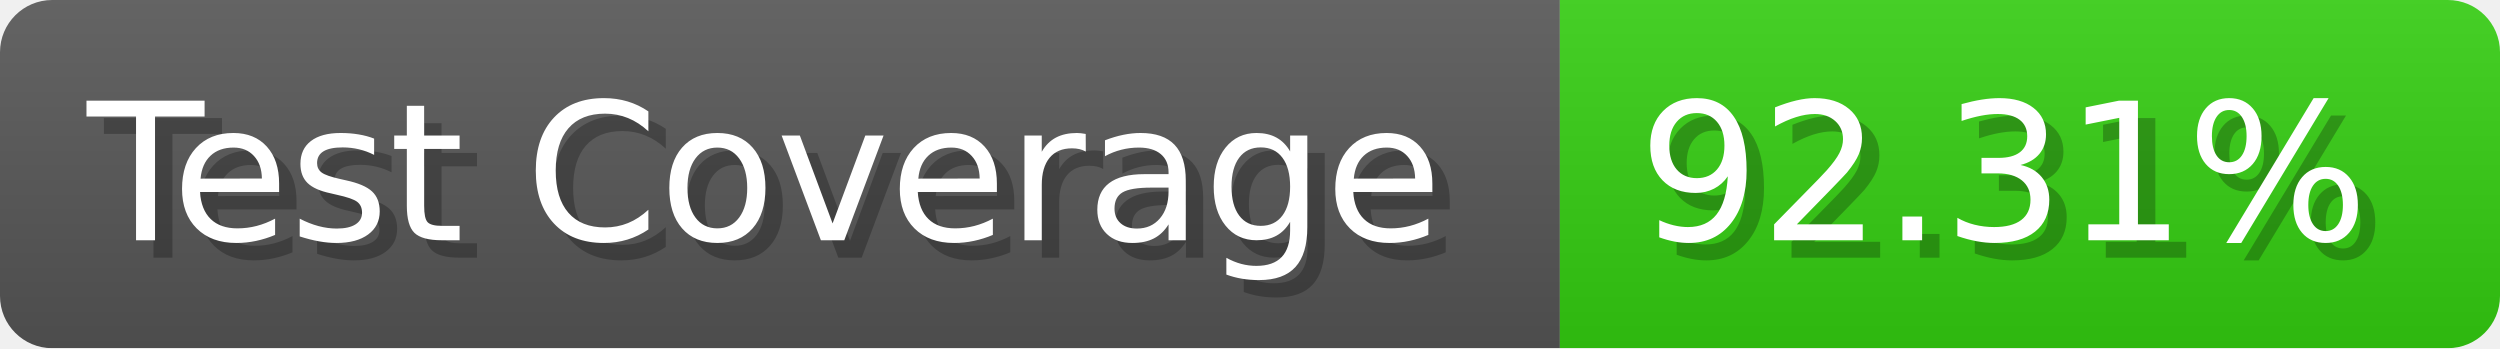
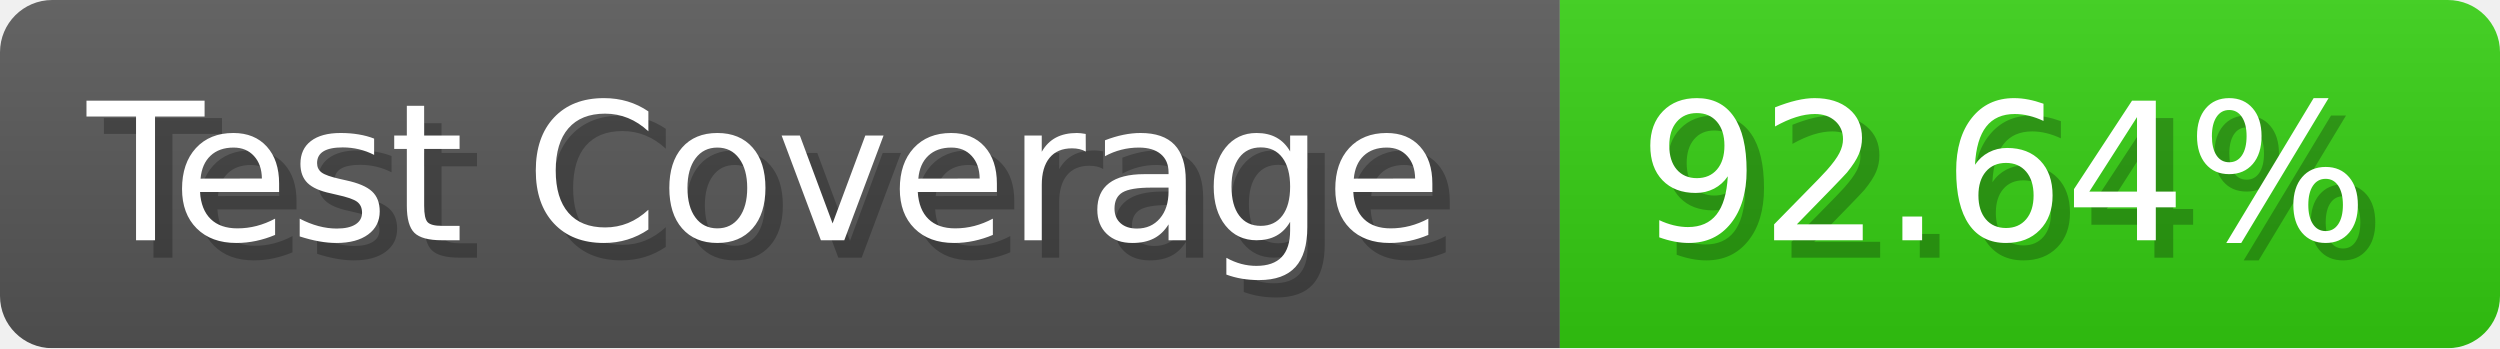
- <svg xmlns="http://www.w3.org/2000/svg" width="143.6" height="20" viewBox="0 0 1436 200" role="img" aria-label="Test Coverage: 92.31%">
+ <svg xmlns="http://www.w3.org/2000/svg" width="143.6" height="20" viewBox="0 0 1436 200" role="img" aria-label="Test Coverage: 92.64%">
  <linearGradient id="a" x2="0" y2="100%">
    <stop offset="0" stop-opacity=".1" stop-color="#EEE" />
    <stop offset="1" stop-opacity=".1" />
  </linearGradient>
  <mask id="m">
    <rect width="1436" height="200" rx="30" fill="#FFF" />
  </mask>
  <g mask="url(#m)">
    <rect width="896" height="200" fill="#555" />
    <rect width="540" height="200" fill="#3C1" x="896" />
    <rect width="1436" height="200" fill="url(#a)" />
  </g>
  <g aria-hidden="true" fill="#fff" text-anchor="start" font-family="Verdana,DejaVu Sans,sans-serif" font-size="110">
    <text x="60" y="148" textLength="796" fill="#000" opacity="0.25">Test Coverage</text>
    <text x="50" y="138" textLength="796">Test Coverage</text>
-     <text x="951" y="148" textLength="440" fill="#000" opacity="0.25">92.31%</text>
-     <text x="941" y="138" textLength="440">92.31%</text>
+     <text x="951" y="148" textLength="440" fill="#000" opacity="0.25">92.64%</text>
+     <text x="941" y="138" textLength="440">92.64%</text>
  </g>
</svg>
